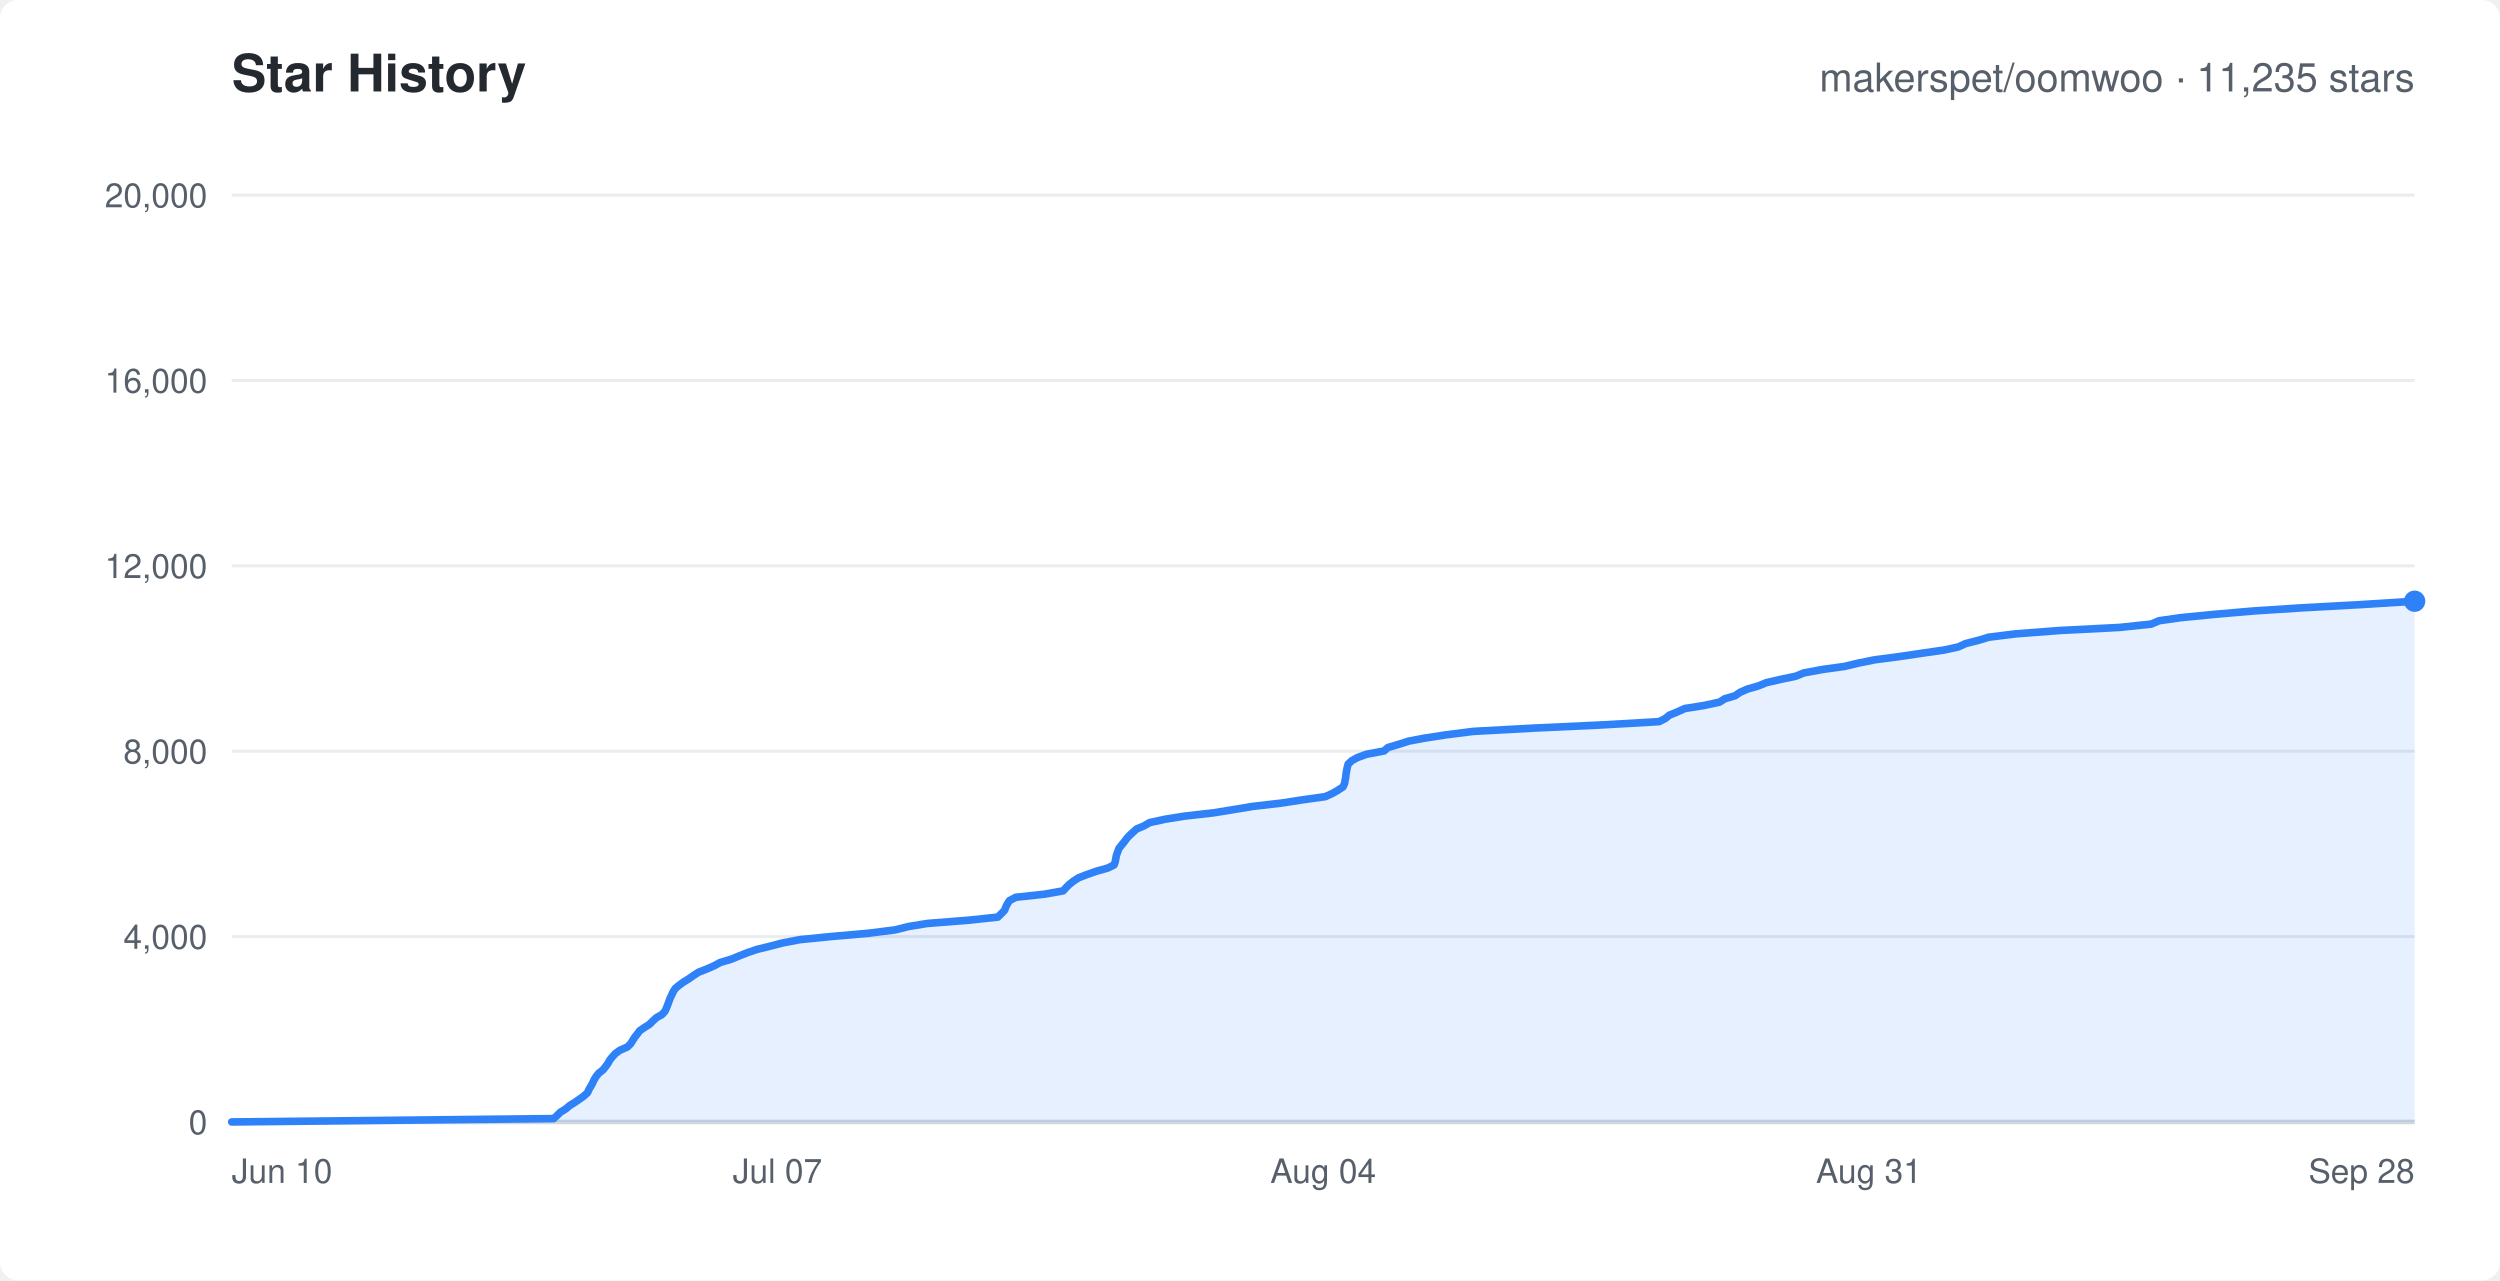
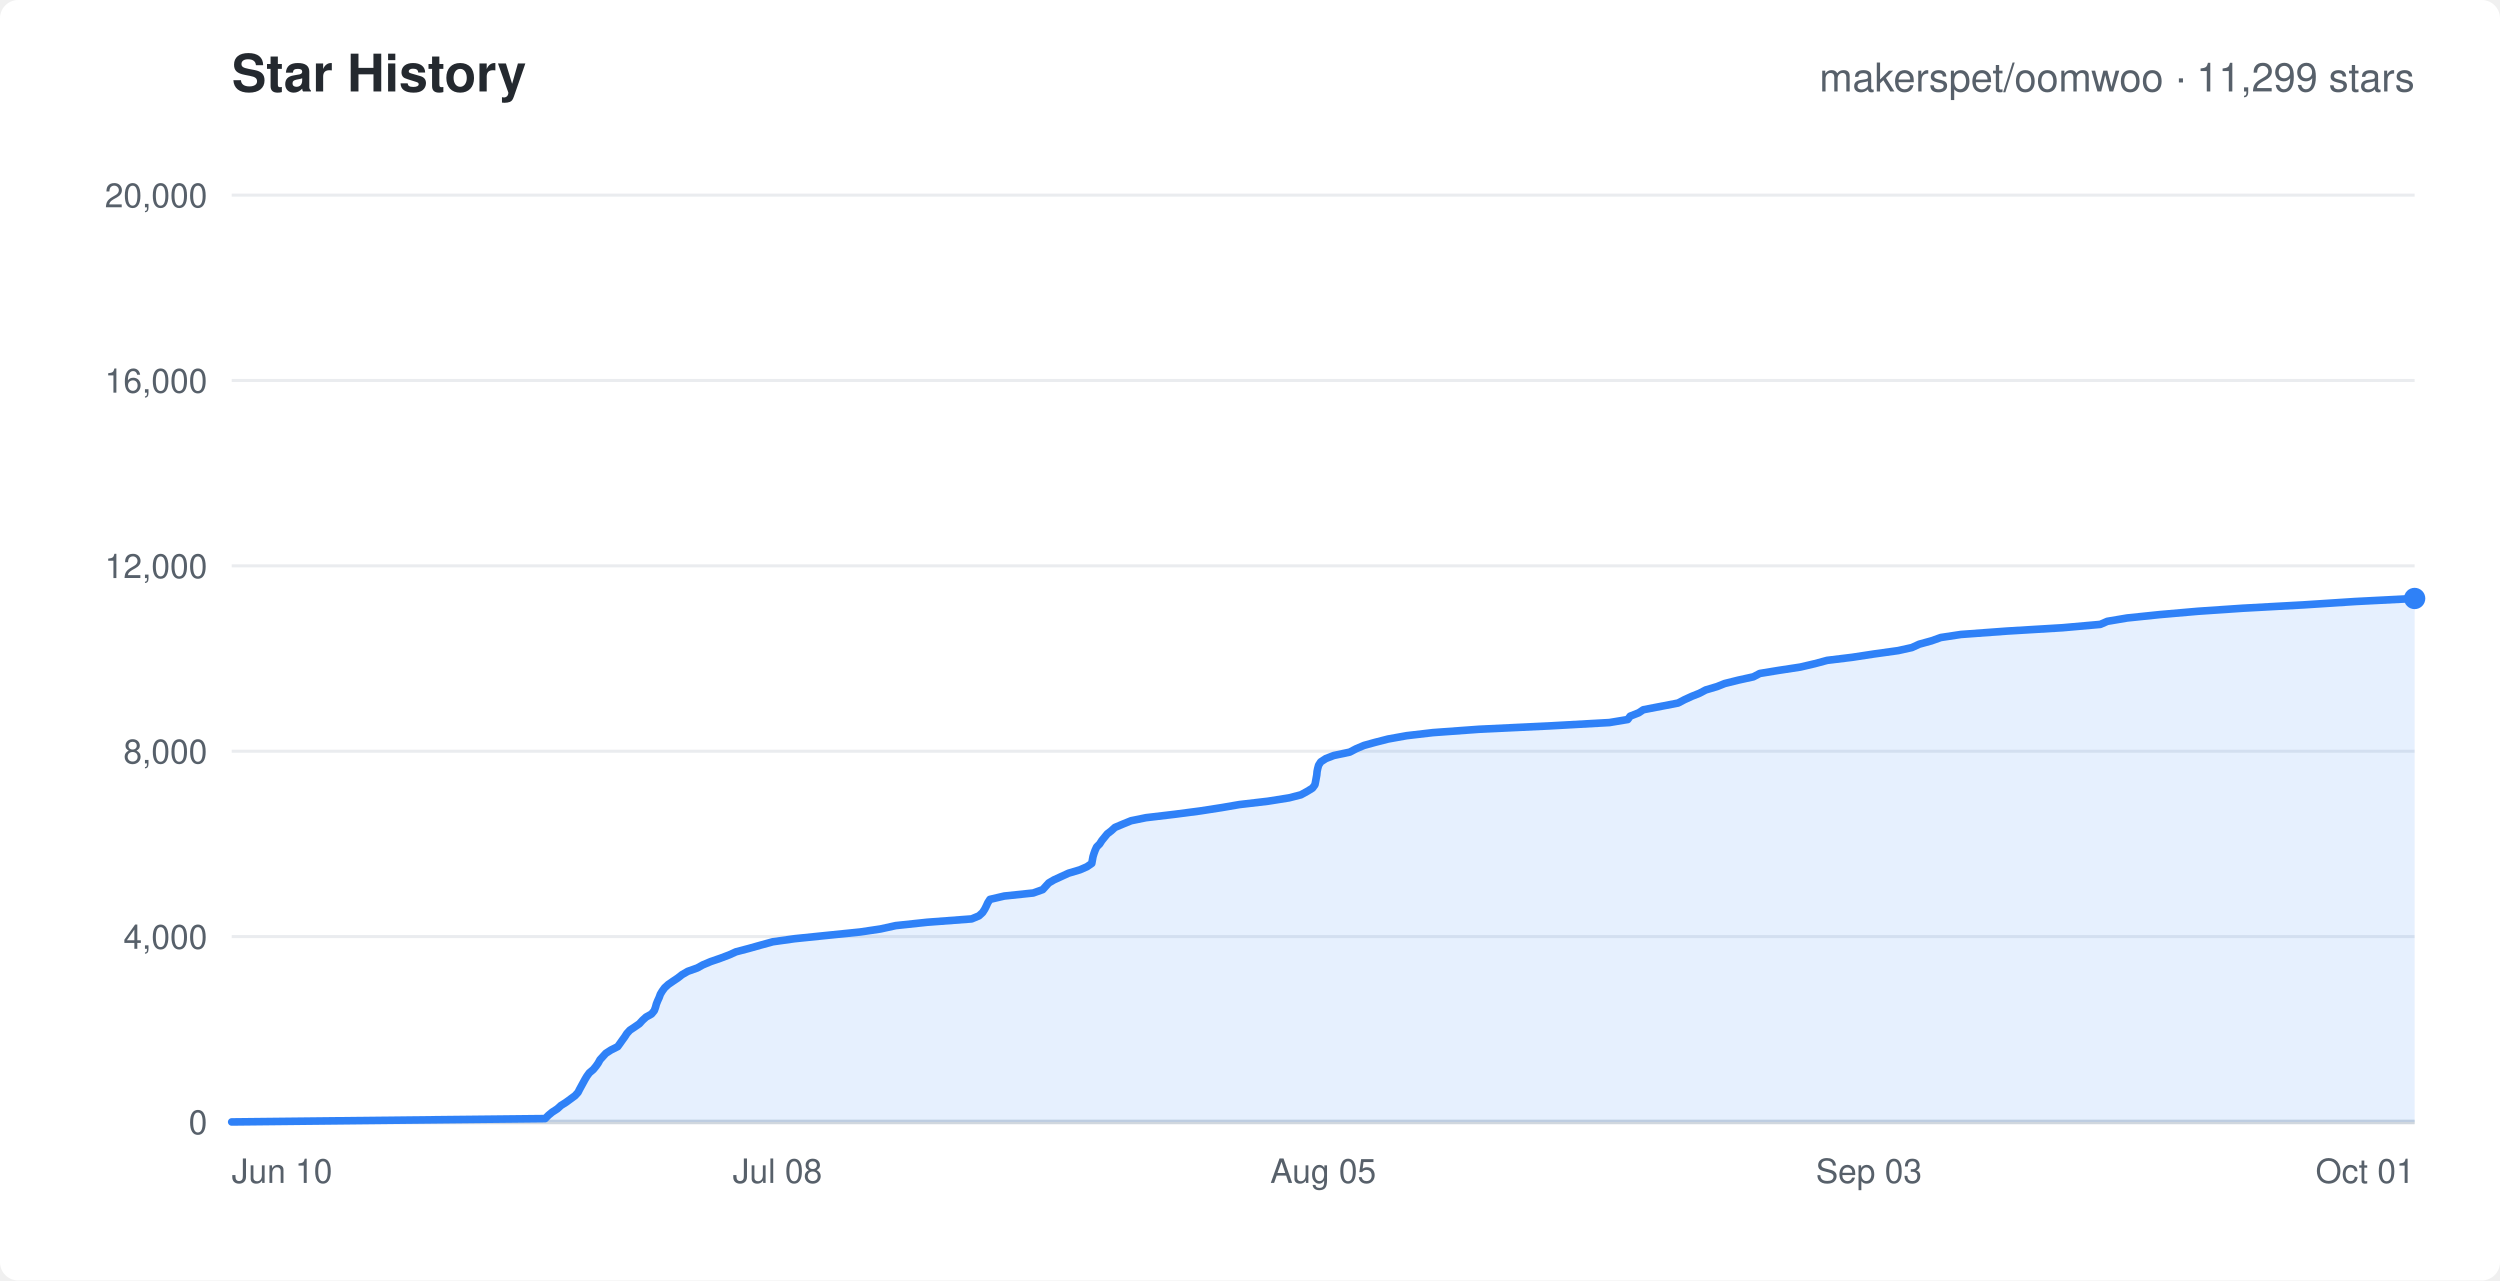
<svg xmlns="http://www.w3.org/2000/svg" width="820" height="420" viewBox="0 0 820 420" font-family="-apple-system,Segoe UI,Helvetica,Arial,sans-serif">
  <rect width="820" height="420" rx="6" fill="#ffffff" />
  <text x="76" y="30" fill="#24292f" font-size="17" font-weight="600">Star History</text>
-   <text x="792" y="30" text-anchor="end" fill="#57606a" font-size="13">makerspet/oomwoo · 11,235 stars</text>
+   <text x="792" y="30" text-anchor="end" fill="#57606a" font-size="13">makerspet/oomwoo · 11,299 stars</text>
  <line x1="76" y1="368.0" x2="792" y2="368.0" stroke="#eaecef" stroke-width="1" />
  <text x="68" y="372.0" text-anchor="end" fill="#57606a" font-size="11">0</text>
  <line x1="76" y1="307.2" x2="792" y2="307.2" stroke="#eaecef" stroke-width="1" />
  <text x="68" y="311.2" text-anchor="end" fill="#57606a" font-size="11">4,000</text>
  <line x1="76" y1="246.4" x2="792" y2="246.4" stroke="#eaecef" stroke-width="1" />
  <text x="68" y="250.4" text-anchor="end" fill="#57606a" font-size="11">8,000</text>
  <line x1="76" y1="185.6" x2="792" y2="185.6" stroke="#eaecef" stroke-width="1" />
  <text x="68" y="189.6" text-anchor="end" fill="#57606a" font-size="11">12,000</text>
  <line x1="76" y1="124.8" x2="792" y2="124.8" stroke="#eaecef" stroke-width="1" />
  <text x="68" y="128.8" text-anchor="end" fill="#57606a" font-size="11">16,000</text>
  <line x1="76" y1="64.0" x2="792" y2="64.0" stroke="#eaecef" stroke-width="1" />
  <text x="68" y="68.0" text-anchor="end" fill="#57606a" font-size="11">20,000</text>
  <text x="76.0" y="388" text-anchor="start" fill="#57606a" font-size="11">Jun 10</text>
-   <text x="255.0" y="388" text-anchor="middle" fill="#57606a" font-size="11">Jul 07</text>
-   <text x="434.0" y="388" text-anchor="middle" fill="#57606a" font-size="11">Aug 04</text>
-   <text x="613.0" y="388" text-anchor="middle" fill="#57606a" font-size="11">Aug 31</text>
-   <text x="792.0" y="388" text-anchor="end" fill="#57606a" font-size="11">Sep 28</text>
+   <text x="255.0" y="388" text-anchor="middle" fill="#57606a" font-size="11">Jul 08</text>
+   <text x="434.0" y="388" text-anchor="middle" fill="#57606a" font-size="11">Aug 05</text>
+   <text x="613.0" y="388" text-anchor="middle" fill="#57606a" font-size="11">Sep 03</text>
+   <text x="792.0" y="388" text-anchor="end" fill="#57606a" font-size="11">Oct 01</text>
  <line x1="76" y1="368" x2="792" y2="368" stroke="#d0d7de" stroke-width="1.5" />
-   <polygon points="76.0,368.0 76.0,368.0 181.6,366.9 182.7,365.9 183.8,364.8 185.6,363.7 186.9,362.6 188.5,361.6 190.1,360.5 191.5,359.5 192.7,358.4 193.2,357.3 193.8,356.3 194.4,355.2 194.9,354.1 195.6,353.0 196.4,352.0 197.8,350.9 198.6,349.9 199.4,348.8 200.0,347.7 200.9,346.6 201.8,345.6 203.3,344.5 205.8,343.4 206.8,342.4 207.5,341.3 208.2,340.2 209.0,339.2 209.8,338.1 211.4,337.0 213.0,336.0 214.1,334.9 215.3,333.8 217.1,332.8 218.1,331.7 218.6,330.6 219.0,329.6 219.4,328.5 219.8,327.4 220.3,326.4 220.8,325.3 221.5,324.2 222.7,323.2 224.2,322.1 226.0,321.0 227.4,320.0 229.1,318.9 231.9,317.8 234.2,316.8 236.2,315.7 239.9,314.6 242.3,313.6 245.1,312.5 248.3,311.4 252.4,310.4 256.6,309.3 262.4,308.2 272.4,307.2 284.9,306.1 293.6,305.0 298.0,303.9 304.1,302.9 318.0,301.8 327.3,300.8 328.4,299.7 329.5,298.6 329.9,297.5 330.4,296.5 331.1,295.4 333.2,294.3 342.5,293.3 348.7,292.2 349.7,291.1 350.7,290.1 352.1,289.0 353.8,287.9 356.4,286.9 359.5,285.8 363.4,284.7 365.4,283.7 365.8,282.6 366.0,281.5 366.2,280.5 366.6,279.4 367.0,278.3 367.8,277.3 368.7,276.2 369.5,275.1 370.4,274.1 371.6,273.0 372.8,271.9 375.2,270.9 377.1,269.8 382.2,268.7 388.4,267.7 398.1,266.6 404.9,265.5 410.9,264.5 420.4,263.4 427.5,262.3 434.7,261.3 437.1,260.2 439.0,259.1 440.5,258.1 441.0,257.0 441.2,255.9 441.4,254.9 441.5,253.8 441.7,252.7 441.9,251.7 442.2,250.6 443.4,249.5 445.2,248.5 448.2,247.4 454.0,246.3 455.2,245.2 458.6,244.2 462.0,243.1 467.3,242.1 474.5,241.0 483.2,239.9 503.4,238.8 525.0,237.8 544.2,236.7 546.3,235.6 547.5,234.6 550.2,233.5 552.6,232.4 558.9,231.4 564.0,230.3 565.7,229.2 569.1,228.2 570.7,227.1 573.2,226.0 576.7,225.0 579.4,223.9 584.2,222.8 589.0,221.8 591.7,220.7 597.7,219.6 604.9,218.6 609.5,217.5 615.0,216.4 622.7,215.4 630.1,214.3 637.7,213.2 642.3,212.2 644.7,211.1 649.0,210.0 652.3,209.0 661.2,207.9 675.6,206.8 695.2,205.8 705.6,204.7 708.2,203.6 715.2,202.6 726.4,201.5 739.1,200.4 754.5,199.4 774.5,198.3 792.0,197.2 792.0,368.0" fill="rgba(47,129,247,0.12)" stroke="none" />
-   <polyline points="76.0,368.0 181.6,366.9 182.7,365.9 183.8,364.8 185.6,363.7 186.9,362.6 188.5,361.6 190.1,360.5 191.5,359.5 192.7,358.4 193.2,357.3 193.8,356.3 194.4,355.2 194.9,354.1 195.6,353.0 196.4,352.0 197.8,350.9 198.6,349.9 199.4,348.8 200.0,347.7 200.9,346.6 201.8,345.6 203.3,344.5 205.8,343.4 206.8,342.4 207.5,341.3 208.2,340.2 209.0,339.2 209.8,338.1 211.4,337.0 213.0,336.0 214.1,334.9 215.3,333.8 217.1,332.8 218.1,331.7 218.6,330.6 219.0,329.6 219.4,328.5 219.8,327.4 220.3,326.4 220.8,325.3 221.5,324.2 222.7,323.2 224.2,322.1 226.0,321.0 227.4,320.0 229.1,318.9 231.9,317.8 234.2,316.8 236.2,315.7 239.9,314.6 242.3,313.6 245.1,312.5 248.3,311.4 252.4,310.4 256.6,309.3 262.4,308.2 272.4,307.2 284.9,306.1 293.6,305.0 298.0,303.9 304.1,302.9 318.0,301.8 327.3,300.8 328.4,299.7 329.5,298.6 329.9,297.5 330.4,296.5 331.1,295.4 333.2,294.3 342.5,293.3 348.7,292.2 349.7,291.1 350.7,290.1 352.1,289.0 353.8,287.9 356.4,286.9 359.5,285.8 363.4,284.7 365.4,283.7 365.8,282.6 366.0,281.5 366.2,280.5 366.6,279.4 367.0,278.3 367.8,277.3 368.7,276.2 369.5,275.1 370.4,274.1 371.6,273.0 372.8,271.9 375.2,270.9 377.1,269.8 382.2,268.7 388.4,267.7 398.1,266.6 404.9,265.5 410.9,264.5 420.4,263.4 427.5,262.3 434.7,261.3 437.1,260.2 439.0,259.1 440.5,258.1 441.0,257.0 441.2,255.9 441.4,254.9 441.5,253.8 441.7,252.7 441.9,251.7 442.2,250.6 443.4,249.5 445.2,248.5 448.2,247.4 454.0,246.3 455.2,245.2 458.6,244.2 462.0,243.1 467.3,242.1 474.5,241.0 483.2,239.9 503.4,238.8 525.0,237.8 544.2,236.7 546.3,235.6 547.5,234.6 550.2,233.5 552.6,232.4 558.9,231.4 564.0,230.3 565.7,229.2 569.1,228.2 570.7,227.1 573.2,226.0 576.7,225.0 579.4,223.9 584.2,222.8 589.0,221.8 591.7,220.7 597.7,219.6 604.9,218.6 609.5,217.5 615.0,216.4 622.7,215.4 630.1,214.3 637.7,213.2 642.3,212.2 644.7,211.1 649.0,210.0 652.3,209.0 661.2,207.9 675.6,206.8 695.2,205.8 705.6,204.7 708.2,203.6 715.2,202.6 726.4,201.5 739.1,200.4 754.5,199.4 774.5,198.3 792.0,197.2" fill="none" stroke="#2f81f7" stroke-width="2.5" stroke-linejoin="round" stroke-linecap="round" />
-   <circle cx="792.0" cy="197.2" r="3.5" fill="#2f81f7" />
+   <polygon points="76.0,368.0 76.0,368.0 178.8,366.9 179.9,365.8 181.1,364.8 182.8,363.7 184.0,362.6 185.6,361.6 187.1,360.5 188.6,359.4 189.6,358.3 190.1,357.3 190.7,356.2 191.3,355.1 191.9,354.0 192.5,353.0 193.3,351.9 194.6,350.8 195.5,349.7 196.2,348.7 196.8,347.6 197.8,346.5 198.7,345.5 200.4,344.4 202.6,343.3 203.4,342.2 204.1,341.2 204.9,340.1 205.6,339.0 206.6,337.9 208.1,336.9 209.7,335.8 210.7,334.7 211.9,333.6 213.7,332.6 214.6,331.5 215.0,330.4 215.3,329.3 215.7,328.3 216.2,327.2 216.6,326.1 217.2,325.1 218.0,324.0 219.2,322.9 220.8,321.8 222.3,320.8 223.7,319.7 225.6,318.6 228.7,317.5 230.5,316.5 233.1,315.4 236.3,314.3 239.2,313.2 241.4,312.2 245.6,311.1 249.5,310.0 253.5,308.9 260.6,307.9 271.3,306.8 282.1,305.7 288.8,304.7 293.8,303.6 304.1,302.5 318.7,301.4 321.1,300.4 322.3,299.3 323.0,298.2 323.5,297.2 324.0,296.1 324.7,295.0 329.4,293.9 338.9,292.9 342.0,291.8 343.0,290.7 344.0,289.6 345.7,288.6 348.1,287.5 350.5,286.4 354.2,285.3 356.5,284.3 358.1,283.2 358.3,282.1 358.5,281.0 358.8,280.0 359.2,278.9 359.7,277.8 360.7,276.8 361.4,275.7 362.3,274.6 363.2,273.5 364.5,272.5 365.7,271.4 368.3,270.3 371.0,269.2 375.9,268.2 385.2,267.1 393.6,266.0 400.7,264.9 406.5,263.9 415.9,262.8 422.8,261.7 426.7,260.7 428.7,259.6 430.5,258.5 431.3,257.4 431.5,256.4 431.7,255.3 431.9,254.2 432.0,253.1 432.2,252.1 432.5,251.0 433.2,249.9 434.9,248.8 437.5,247.8 442.7,246.7 444.8,245.6 447.4,244.5 451.0,243.5 455.3,242.4 461.4,241.3 470.0,240.3 485.1,239.2 508.2,238.1 527.9,237.0 533.9,236.0 534.7,234.9 537.5,233.8 539.0,232.8 544.7,231.7 550.4,230.6 552.5,229.5 554.9,228.4 557.4,227.4 559.5,226.3 563.2,225.2 565.7,224.2 570.1,223.1 575.1,222.0 577.2,220.9 583.3,219.9 590.5,218.8 595.2,217.7 599.3,216.6 607.5,215.6 614.7,214.5 622.6,213.4 627.1,212.4 629.5,211.3 633.5,210.2 636.6,209.1 643.2,208.1 658.2,207.0 676.5,205.9 688.9,204.8 691.2,203.8 697.7,202.7 708.3,201.6 720.9,200.5 735.6,199.5 755.6,198.4 772.5,197.3 792.0,196.3 792.0,368.0" fill="rgba(47,129,247,0.12)" stroke="none" />
+   <polyline points="76.0,368.0 178.8,366.9 179.9,365.8 181.1,364.8 182.8,363.7 184.0,362.6 185.6,361.6 187.1,360.5 188.6,359.4 189.6,358.3 190.1,357.3 190.7,356.2 191.3,355.1 191.9,354.0 192.5,353.0 193.3,351.9 194.6,350.8 195.5,349.7 196.2,348.7 196.8,347.6 197.8,346.5 198.7,345.5 200.4,344.4 202.6,343.3 203.4,342.2 204.1,341.2 204.9,340.1 205.6,339.0 206.6,337.9 208.1,336.9 209.7,335.8 210.7,334.7 211.9,333.6 213.7,332.6 214.6,331.5 215.0,330.4 215.3,329.3 215.7,328.3 216.2,327.2 216.6,326.1 217.2,325.1 218.0,324.0 219.2,322.9 220.8,321.8 222.3,320.8 223.7,319.7 225.6,318.6 228.7,317.5 230.5,316.5 233.1,315.4 236.3,314.3 239.2,313.2 241.4,312.2 245.6,311.1 249.5,310.0 253.5,308.9 260.6,307.9 271.3,306.8 282.1,305.7 288.8,304.7 293.8,303.6 304.1,302.5 318.7,301.4 321.1,300.4 322.3,299.3 323.0,298.2 323.5,297.2 324.0,296.1 324.7,295.0 329.4,293.9 338.9,292.9 342.0,291.8 343.0,290.7 344.0,289.6 345.7,288.6 348.1,287.5 350.5,286.4 354.2,285.3 356.5,284.3 358.1,283.2 358.3,282.1 358.5,281.0 358.8,280.0 359.2,278.9 359.7,277.8 360.7,276.8 361.4,275.7 362.3,274.6 363.2,273.5 364.5,272.5 365.7,271.4 368.3,270.3 371.0,269.2 375.9,268.2 385.2,267.1 393.6,266.0 400.7,264.9 406.5,263.9 415.9,262.8 422.8,261.7 426.7,260.7 428.7,259.6 430.5,258.5 431.3,257.4 431.5,256.4 431.7,255.3 431.9,254.2 432.0,253.1 432.2,252.1 432.5,251.0 433.2,249.9 434.9,248.8 437.5,247.8 442.7,246.7 444.8,245.6 447.4,244.5 451.0,243.5 455.3,242.4 461.4,241.3 470.0,240.3 485.1,239.2 508.2,238.1 527.9,237.0 533.9,236.0 534.7,234.9 537.5,233.8 539.0,232.8 544.7,231.7 550.4,230.6 552.5,229.5 554.9,228.4 557.4,227.4 559.5,226.3 563.2,225.2 565.7,224.2 570.1,223.1 575.1,222.0 577.2,220.9 583.3,219.9 590.5,218.8 595.2,217.7 599.3,216.6 607.5,215.6 614.7,214.5 622.6,213.4 627.1,212.4 629.5,211.3 633.5,210.2 636.6,209.1 643.2,208.1 658.2,207.0 676.5,205.9 688.9,204.8 691.2,203.8 697.7,202.7 708.3,201.6 720.9,200.5 735.6,199.5 755.6,198.4 772.5,197.3 792.0,196.3" fill="none" stroke="#2f81f7" stroke-width="2.5" stroke-linejoin="round" stroke-linecap="round" />
+   <circle cx="792.0" cy="196.3" r="3.5" fill="#2f81f7" />
</svg>
